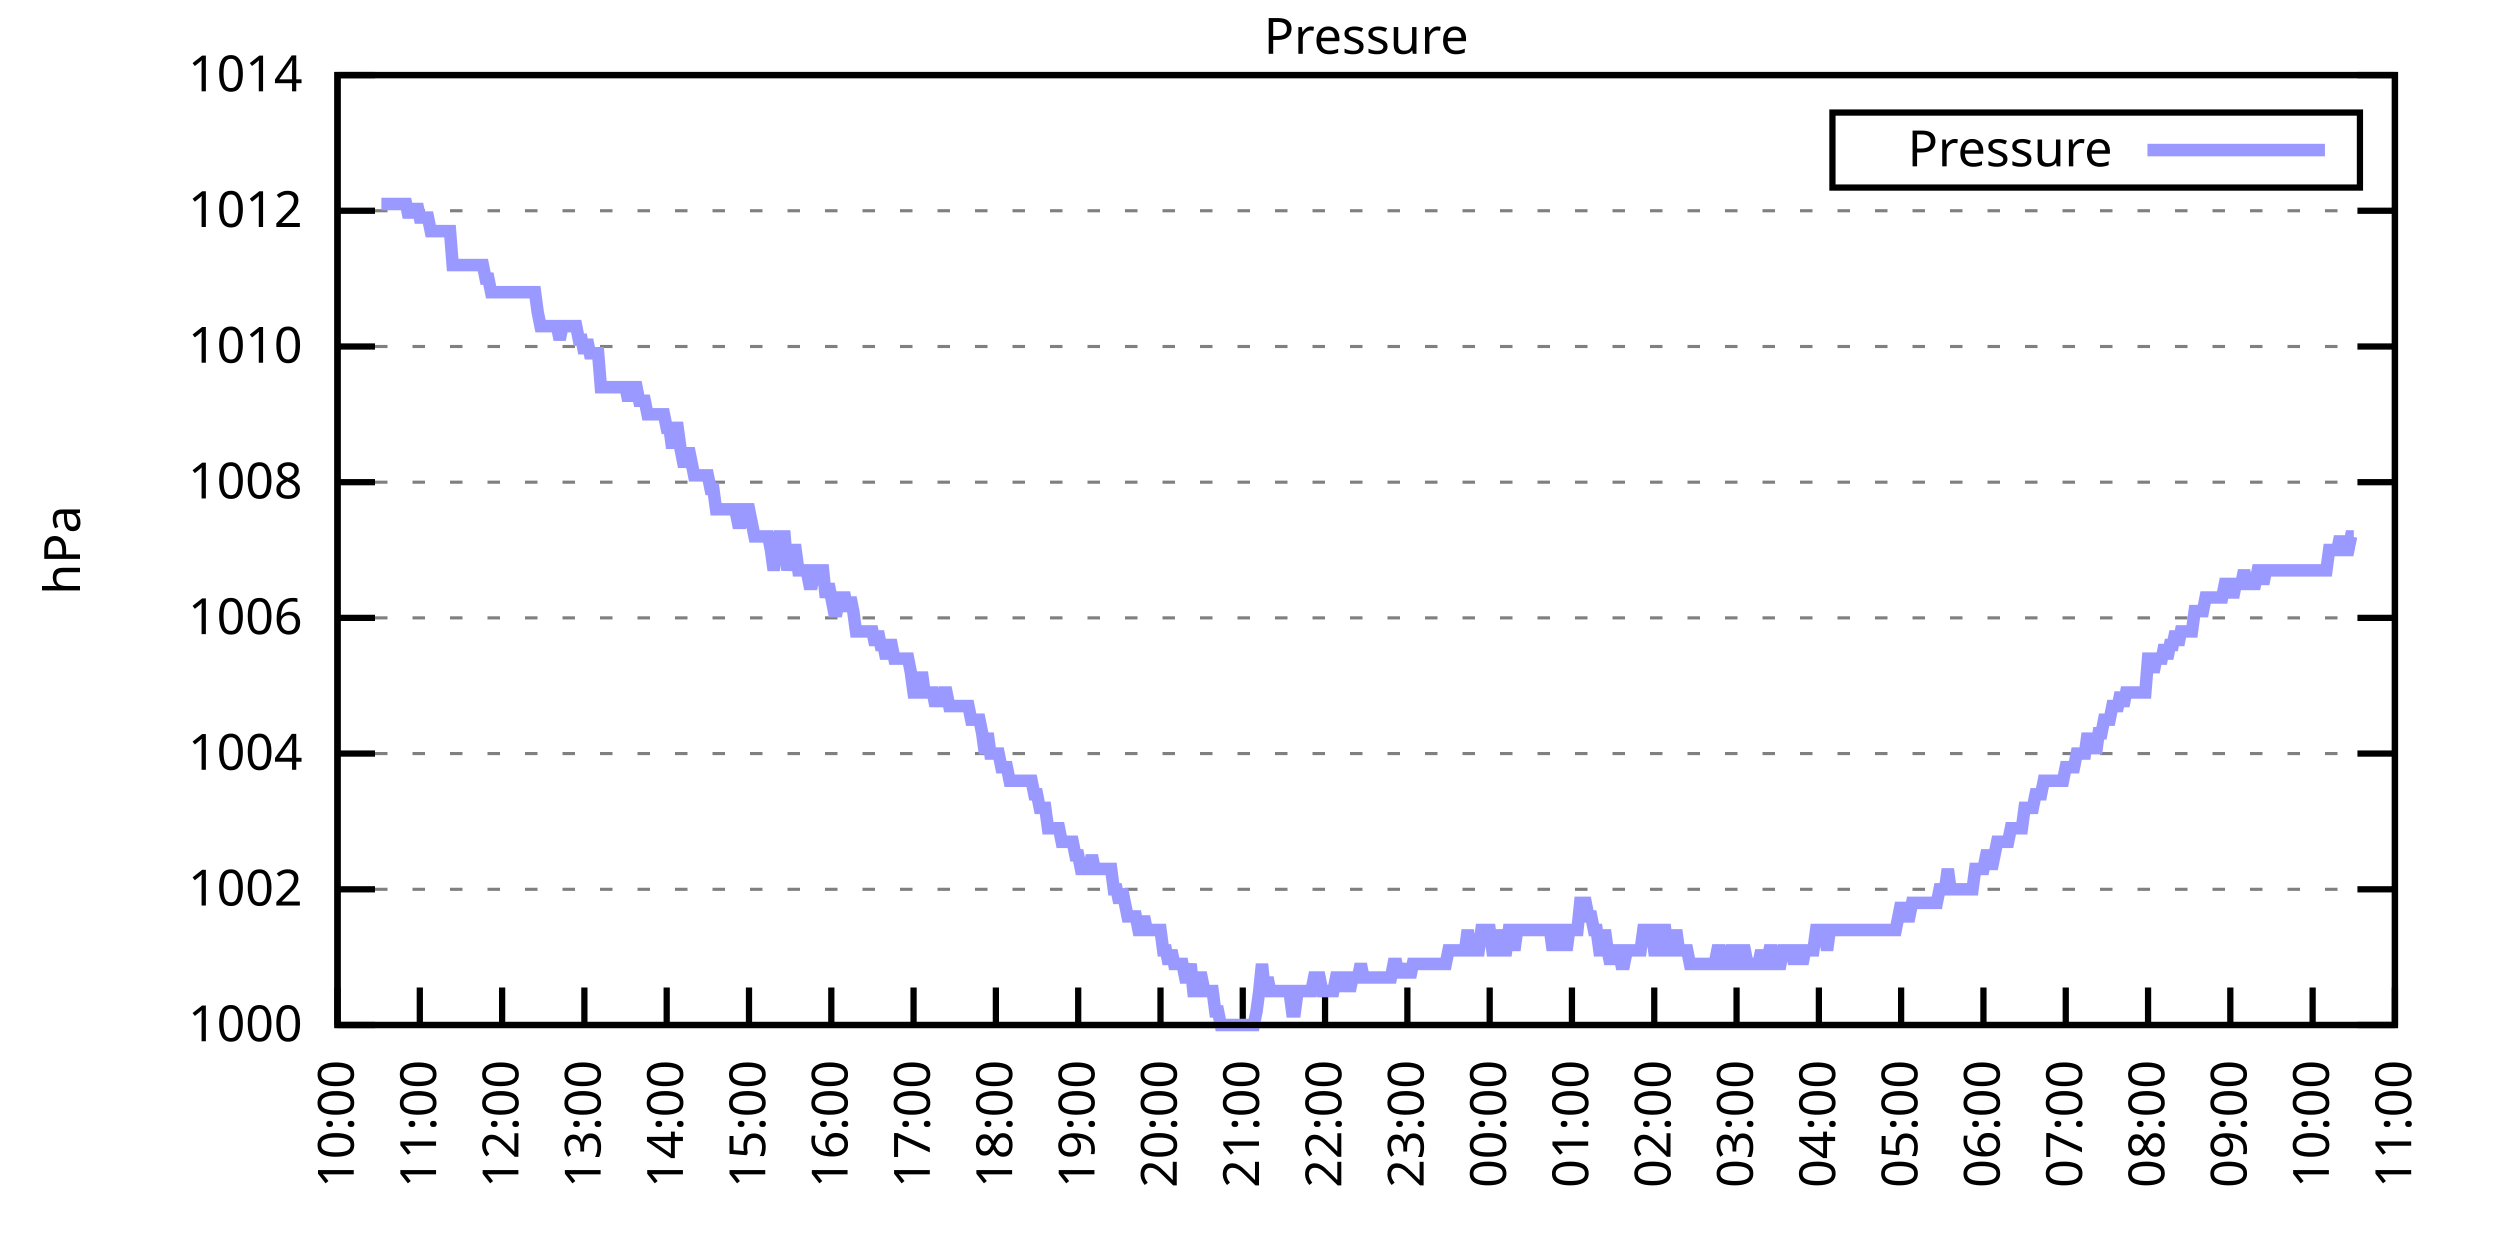
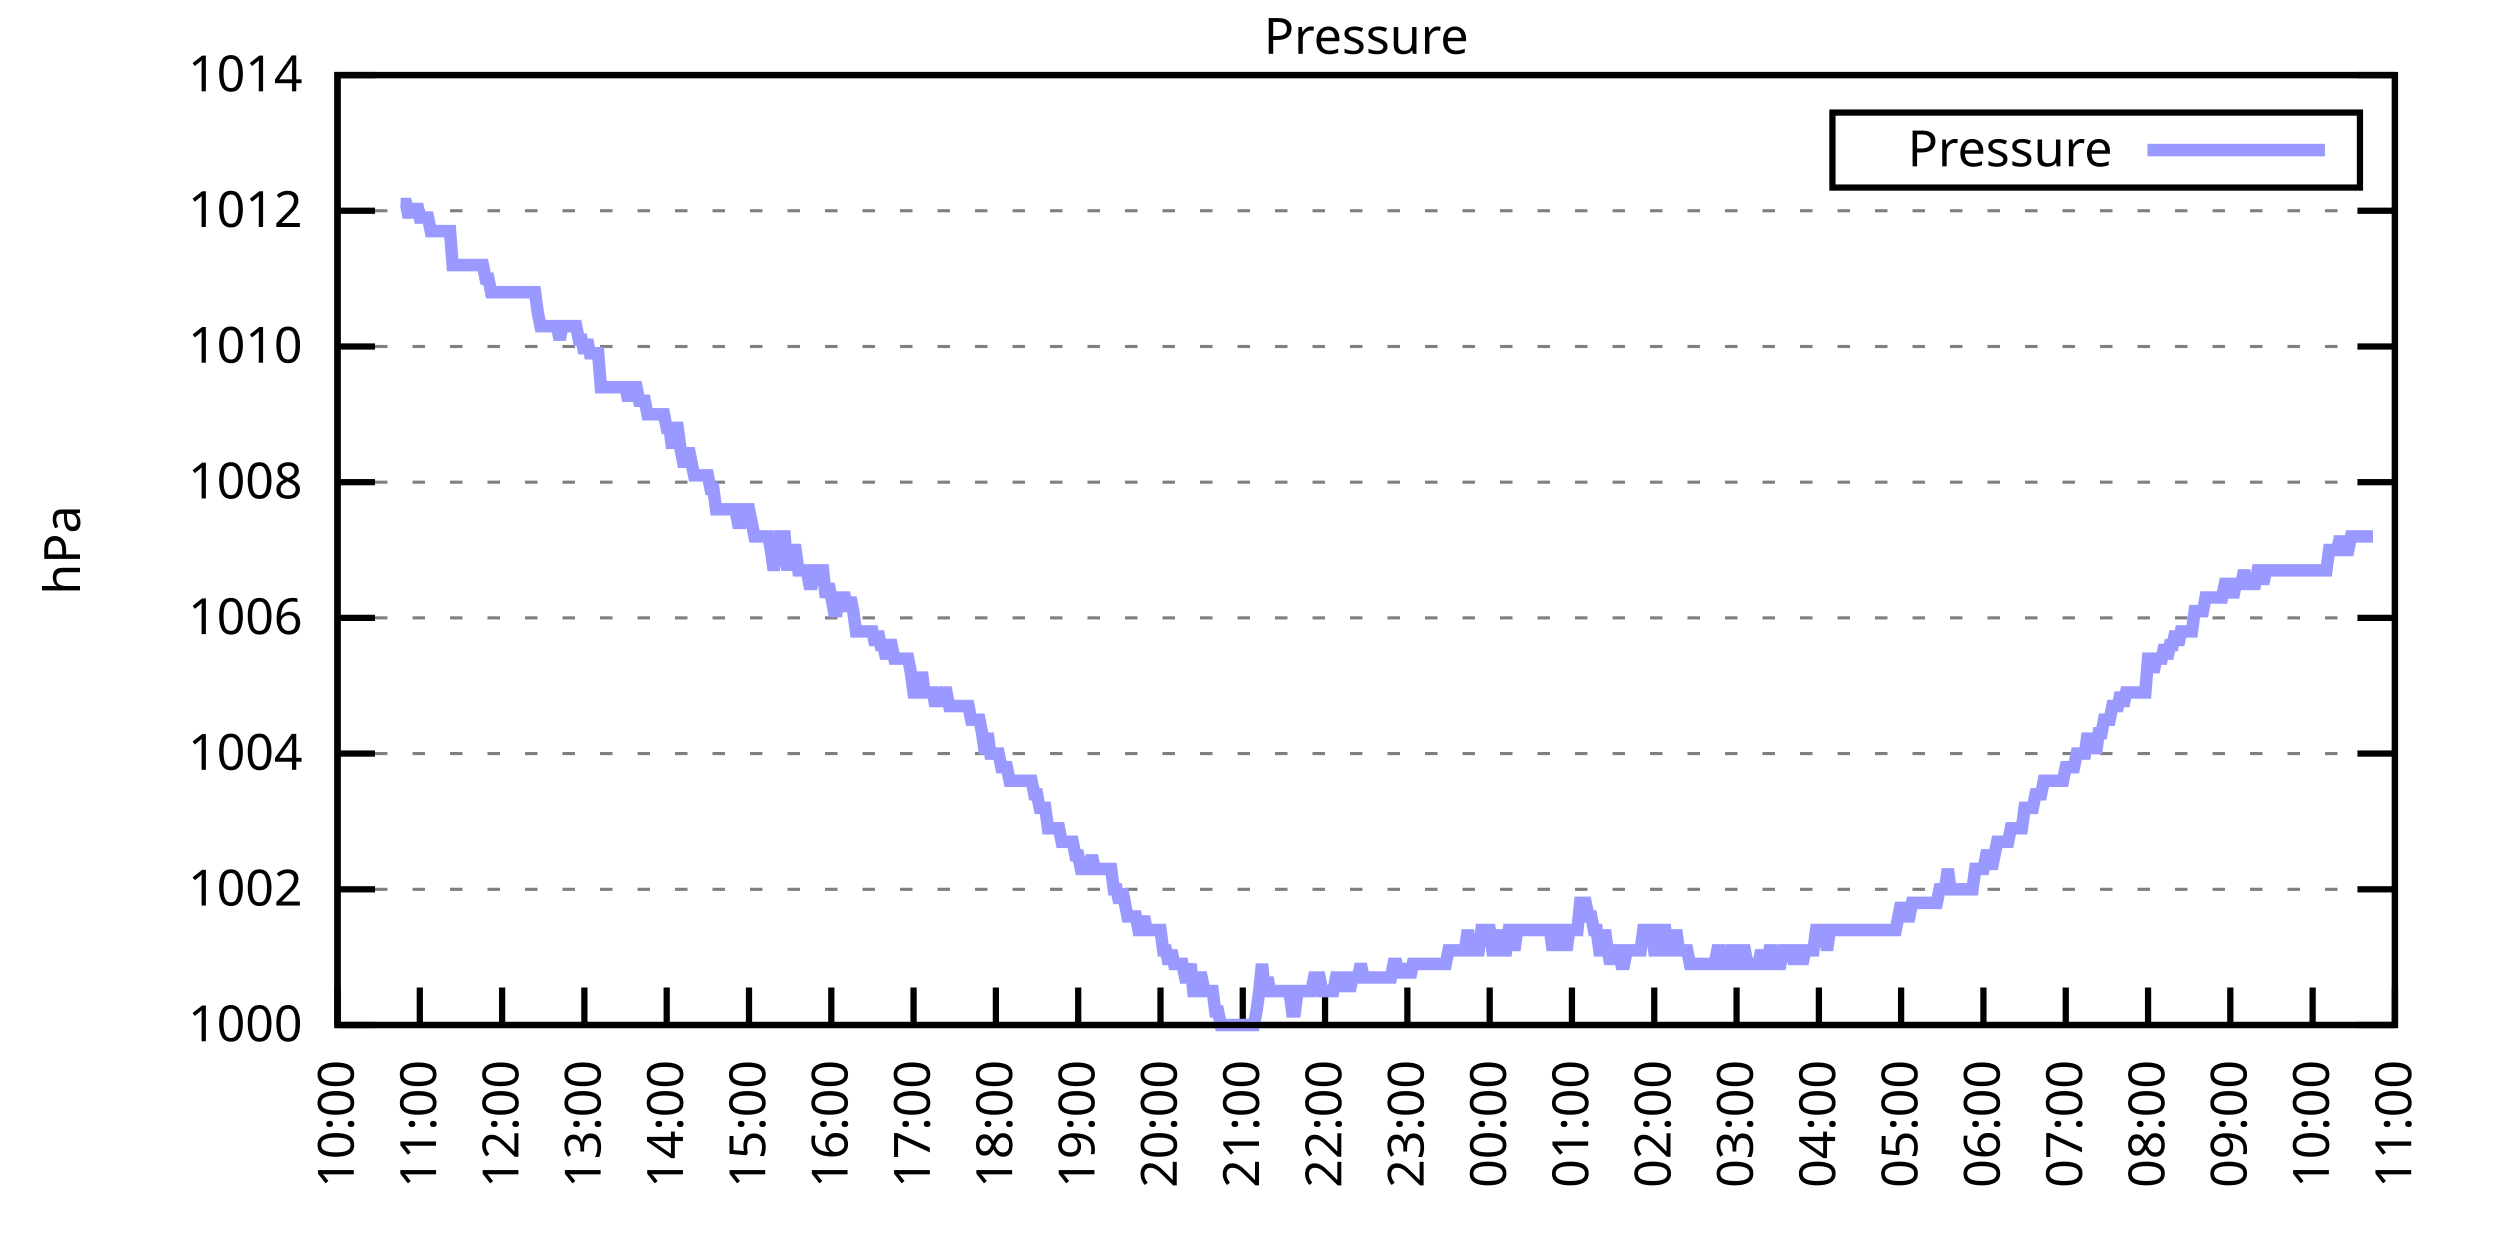
<svg xmlns="http://www.w3.org/2000/svg" xmlns:xlink="http://www.w3.org/1999/xlink" width="400" height="200" viewBox="0 0 400 200">
  <g id="gnuplot_canvas">
    <rect x="0" y="0" width="400" height="200" fill="none" />
    <defs>
      <circle id="gpDot" r="0.5" stroke-width="0.5" stroke="currentColor" />
      <path id="gpPt0" stroke-width="0.333" stroke="currentColor" d="M-1,0 h2 M0,-1 v2" />
      <path id="gpPt1" stroke-width="0.333" stroke="currentColor" d="M-1,-1 L1,1 M1,-1 L-1,1" />
      <path id="gpPt2" stroke-width="0.333" stroke="currentColor" d="M-1,0 L1,0 M0,-1 L0,1 M-1,-1 L1,1 M-1,1 L1,-1" />
      <rect id="gpPt3" stroke-width="0.333" stroke="currentColor" x="-1" y="-1" width="2" height="2" />
      <rect id="gpPt4" stroke-width="0.333" stroke="currentColor" fill="currentColor" x="-1" y="-1" width="2" height="2" />
      <circle id="gpPt5" stroke-width="0.333" stroke="currentColor" cx="0" cy="0" r="1" />
      <use xlink:href="#gpPt5" id="gpPt6" fill="currentColor" stroke="none" />
      <path id="gpPt7" stroke-width="0.333" stroke="currentColor" d="M0,-1.33 L-1.33,0.67 L1.33,0.67 z" />
      <use xlink:href="#gpPt7" id="gpPt8" fill="currentColor" stroke="none" />
      <use xlink:href="#gpPt7" id="gpPt9" stroke="currentColor" transform="rotate(180)" />
      <use xlink:href="#gpPt9" id="gpPt10" fill="currentColor" stroke="none" />
      <use xlink:href="#gpPt3" id="gpPt11" stroke="currentColor" transform="rotate(45)" />
      <use xlink:href="#gpPt11" id="gpPt12" fill="currentColor" stroke="none" />
      <path id="gpPt13" stroke-width="0.333" stroke="currentColor" d="M0,1.330 L1.265,0.411 L0.782,-1.067 L-0.782,-1.076 L-1.265,0.411 z" />
      <use xlink:href="#gpPt13" id="gpPt14" fill="currentColor" stroke="none" />
      <filter id="textbox" filterUnits="objectBoundingBox" x="0" y="0" height="1" width="1">
        <feFlood flood-color="white" flood-opacity="1" result="bgnd" />
        <feComposite in="SourceGraphic" in2="bgnd" operator="atop" />
      </filter>
      <filter id="greybox" filterUnits="objectBoundingBox" x="0" y="0" height="1" width="1">
        <feFlood flood-color="lightgrey" flood-opacity="1" result="grey" />
        <feComposite in="SourceGraphic" in2="grey" operator="atop" />
      </filter>
    </defs>
    <g fill="none" color="white" stroke="currentColor" stroke-width="1.00" stroke-linecap="butt" stroke-linejoin="miter">
</g>
    <g fill="none" color="black" stroke="currentColor" stroke-width="1.00" stroke-linecap="butt" stroke-linejoin="miter">
      <g stroke="none" shape-rendering="crispEdges">
        <polygon fill="rgb(255, 255, 255)" points="54.00,164.00 383.18,164.00 383.18,12.02 54.00,12.02 " />
      </g>
    </g>
    <g fill="none" color="black" stroke="currentColor" stroke-width="1.00" stroke-linecap="butt" stroke-linejoin="miter">
</g>
    <g fill="none" color="black" stroke="black" stroke-width="0.50" stroke-linecap="butt" stroke-linejoin="miter">
</g>
    <g fill="none" color="gray" stroke="currentColor" stroke-width="0.50" stroke-linecap="butt" stroke-linejoin="miter">
      <path stroke="gray" stroke-dasharray="2,4" class="gridline" d="M54.00,164.00 L383.19,164.00  " />
    </g>
    <g fill="none" color="gray" stroke="gray" stroke-width="1.00" stroke-linecap="butt" stroke-linejoin="miter">
</g>
    <g fill="none" color="black" stroke="currentColor" stroke-width="1.00" stroke-linecap="butt" stroke-linejoin="miter">
      <path stroke="black" d="M54.00,164.00 L60.00,164.00 M383.19,164.00 L377.19,164.00  " />
      <g transform="translate(48.40,166.60)" stroke="none" fill="black" font-family="Sans" font-size="8.00" text-anchor="end">
        <text>
          <tspan font-family="Sans"> 1000</tspan>
        </text>
      </g>
    </g>
    <g fill="none" color="black" stroke="currentColor" stroke-width="1.00" stroke-linecap="butt" stroke-linejoin="miter">
</g>
    <g fill="none" color="black" stroke="black" stroke-width="0.50" stroke-linecap="butt" stroke-linejoin="miter">
</g>
    <g fill="none" color="gray" stroke="currentColor" stroke-width="0.50" stroke-linecap="butt" stroke-linejoin="miter">
      <path stroke="gray" stroke-dasharray="2,4" class="gridline" d="M54.00,142.29 L383.19,142.29  " />
    </g>
    <g fill="none" color="gray" stroke="gray" stroke-width="1.00" stroke-linecap="butt" stroke-linejoin="miter">
</g>
    <g fill="none" color="black" stroke="currentColor" stroke-width="1.00" stroke-linecap="butt" stroke-linejoin="miter">
      <path stroke="black" d="M54.00,142.29 L60.00,142.29 M383.19,142.29 L377.19,142.29  " />
      <g transform="translate(48.40,144.89)" stroke="none" fill="black" font-family="Sans" font-size="8.00" text-anchor="end">
        <text>
          <tspan font-family="Sans"> 1002</tspan>
        </text>
      </g>
    </g>
    <g fill="none" color="black" stroke="currentColor" stroke-width="1.00" stroke-linecap="butt" stroke-linejoin="miter">
</g>
    <g fill="none" color="black" stroke="black" stroke-width="0.50" stroke-linecap="butt" stroke-linejoin="miter">
</g>
    <g fill="none" color="gray" stroke="currentColor" stroke-width="0.50" stroke-linecap="butt" stroke-linejoin="miter">
      <path stroke="gray" stroke-dasharray="2,4" class="gridline" d="M54.00,120.57 L383.19,120.57  " />
    </g>
    <g fill="none" color="gray" stroke="gray" stroke-width="1.00" stroke-linecap="butt" stroke-linejoin="miter">
</g>
    <g fill="none" color="black" stroke="currentColor" stroke-width="1.00" stroke-linecap="butt" stroke-linejoin="miter">
      <path stroke="black" d="M54.00,120.57 L60.00,120.57 M383.19,120.57 L377.19,120.57  " />
      <g transform="translate(48.40,123.17)" stroke="none" fill="black" font-family="Sans" font-size="8.00" text-anchor="end">
        <text>
          <tspan font-family="Sans"> 1004</tspan>
        </text>
      </g>
    </g>
    <g fill="none" color="black" stroke="currentColor" stroke-width="1.00" stroke-linecap="butt" stroke-linejoin="miter">
</g>
    <g fill="none" color="black" stroke="black" stroke-width="0.50" stroke-linecap="butt" stroke-linejoin="miter">
</g>
    <g fill="none" color="gray" stroke="currentColor" stroke-width="0.50" stroke-linecap="butt" stroke-linejoin="miter">
      <path stroke="gray" stroke-dasharray="2,4" class="gridline" d="M54.00,98.86 L383.19,98.86  " />
    </g>
    <g fill="none" color="gray" stroke="gray" stroke-width="1.00" stroke-linecap="butt" stroke-linejoin="miter">
</g>
    <g fill="none" color="black" stroke="currentColor" stroke-width="1.00" stroke-linecap="butt" stroke-linejoin="miter">
      <path stroke="black" d="M54.00,98.86 L60.00,98.86 M383.19,98.86 L377.19,98.86  " />
      <g transform="translate(48.40,101.46)" stroke="none" fill="black" font-family="Sans" font-size="8.00" text-anchor="end">
        <text>
          <tspan font-family="Sans"> 1006</tspan>
        </text>
      </g>
    </g>
    <g fill="none" color="black" stroke="currentColor" stroke-width="1.00" stroke-linecap="butt" stroke-linejoin="miter">
</g>
    <g fill="none" color="black" stroke="black" stroke-width="0.50" stroke-linecap="butt" stroke-linejoin="miter">
</g>
    <g fill="none" color="gray" stroke="currentColor" stroke-width="0.50" stroke-linecap="butt" stroke-linejoin="miter">
      <path stroke="gray" stroke-dasharray="2,4" class="gridline" d="M54.00,77.15 L383.19,77.15  " />
    </g>
    <g fill="none" color="gray" stroke="gray" stroke-width="1.00" stroke-linecap="butt" stroke-linejoin="miter">
</g>
    <g fill="none" color="black" stroke="currentColor" stroke-width="1.00" stroke-linecap="butt" stroke-linejoin="miter">
      <path stroke="black" d="M54.00,77.15 L60.00,77.15 M383.19,77.15 L377.19,77.15  " />
      <g transform="translate(48.40,79.75)" stroke="none" fill="black" font-family="Sans" font-size="8.00" text-anchor="end">
        <text>
          <tspan font-family="Sans"> 1008</tspan>
        </text>
      </g>
    </g>
    <g fill="none" color="black" stroke="currentColor" stroke-width="1.00" stroke-linecap="butt" stroke-linejoin="miter">
</g>
    <g fill="none" color="black" stroke="black" stroke-width="0.50" stroke-linecap="butt" stroke-linejoin="miter">
</g>
    <g fill="none" color="gray" stroke="currentColor" stroke-width="0.50" stroke-linecap="butt" stroke-linejoin="miter">
      <path stroke="gray" stroke-dasharray="2,4" class="gridline" d="M54.00,55.44 L383.19,55.44  " />
    </g>
    <g fill="none" color="gray" stroke="gray" stroke-width="1.00" stroke-linecap="butt" stroke-linejoin="miter">
</g>
    <g fill="none" color="black" stroke="currentColor" stroke-width="1.00" stroke-linecap="butt" stroke-linejoin="miter">
      <path stroke="black" d="M54.00,55.44 L60.00,55.44 M383.19,55.44 L377.19,55.44  " />
      <g transform="translate(48.40,58.04)" stroke="none" fill="black" font-family="Sans" font-size="8.00" text-anchor="end">
        <text>
          <tspan font-family="Sans"> 1010</tspan>
        </text>
      </g>
    </g>
    <g fill="none" color="black" stroke="currentColor" stroke-width="1.00" stroke-linecap="butt" stroke-linejoin="miter">
</g>
    <g fill="none" color="black" stroke="black" stroke-width="0.50" stroke-linecap="butt" stroke-linejoin="miter">
</g>
    <g fill="none" color="gray" stroke="currentColor" stroke-width="0.50" stroke-linecap="butt" stroke-linejoin="miter">
      <path stroke="gray" stroke-dasharray="2,4" class="gridline" d="M54.00,33.72 L383.19,33.72  " />
    </g>
    <g fill="none" color="gray" stroke="gray" stroke-width="1.00" stroke-linecap="butt" stroke-linejoin="miter">
</g>
    <g fill="none" color="black" stroke="currentColor" stroke-width="1.00" stroke-linecap="butt" stroke-linejoin="miter">
      <path stroke="black" d="M54.00,33.72 L60.00,33.72 M383.19,33.72 L377.19,33.72  " />
      <g transform="translate(48.40,36.32)" stroke="none" fill="black" font-family="Sans" font-size="8.00" text-anchor="end">
        <text>
          <tspan font-family="Sans"> 1012</tspan>
        </text>
      </g>
    </g>
    <g fill="none" color="black" stroke="currentColor" stroke-width="1.00" stroke-linecap="butt" stroke-linejoin="miter">
</g>
    <g fill="none" color="black" stroke="black" stroke-width="0.50" stroke-linecap="butt" stroke-linejoin="miter">
</g>
    <g fill="none" color="gray" stroke="currentColor" stroke-width="0.50" stroke-linecap="butt" stroke-linejoin="miter">
      <path stroke="gray" stroke-dasharray="2,4" class="gridline" d="M54.00,12.01 L383.19,12.01  " />
    </g>
    <g fill="none" color="gray" stroke="gray" stroke-width="1.00" stroke-linecap="butt" stroke-linejoin="miter">
</g>
    <g fill="none" color="black" stroke="currentColor" stroke-width="1.00" stroke-linecap="butt" stroke-linejoin="miter">
      <path stroke="black" d="M54.00,12.01 L60.00,12.01 M383.19,12.01 L377.19,12.01  " />
      <g transform="translate(48.40,14.61)" stroke="none" fill="black" font-family="Sans" font-size="8.00" text-anchor="end">
        <text>
          <tspan font-family="Sans"> 1014</tspan>
        </text>
      </g>
    </g>
    <g fill="none" color="black" stroke="currentColor" stroke-width="1.00" stroke-linecap="butt" stroke-linejoin="miter">
      <path stroke="black" d="M54.00,164.00 L54.00,158.00  " />
      <g transform="translate(56.60,169.60) rotate(270.00)" stroke="none" fill="black" font-family="Sans" font-size="8.00" text-anchor="end">
        <text>
          <tspan font-family="Sans">10:00</tspan>
        </text>
      </g>
    </g>
    <g fill="none" color="black" stroke="currentColor" stroke-width="1.00" stroke-linecap="butt" stroke-linejoin="miter">
      <path stroke="black" d="M67.17,164.00 L67.17,158.00  " />
      <g transform="translate(69.77,169.60) rotate(270.00)" stroke="none" fill="black" font-family="Sans" font-size="8.00" text-anchor="end">
        <text>
          <tspan font-family="Sans">11:00</tspan>
        </text>
      </g>
    </g>
    <g fill="none" color="black" stroke="currentColor" stroke-width="1.00" stroke-linecap="butt" stroke-linejoin="miter">
      <path stroke="black" d="M80.34,164.00 L80.34,158.00  " />
      <g transform="translate(82.94,169.60) rotate(270.00)" stroke="none" fill="black" font-family="Sans" font-size="8.00" text-anchor="end">
        <text>
          <tspan font-family="Sans">12:00</tspan>
        </text>
      </g>
    </g>
    <g fill="none" color="black" stroke="currentColor" stroke-width="1.00" stroke-linecap="butt" stroke-linejoin="miter">
      <path stroke="black" d="M93.50,164.00 L93.50,158.00  " />
      <g transform="translate(96.10,169.60) rotate(270.00)" stroke="none" fill="black" font-family="Sans" font-size="8.00" text-anchor="end">
        <text>
          <tspan font-family="Sans">13:00</tspan>
        </text>
      </g>
    </g>
    <g fill="none" color="black" stroke="currentColor" stroke-width="1.00" stroke-linecap="butt" stroke-linejoin="miter">
      <path stroke="black" d="M106.67,164.00 L106.67,158.00  " />
      <g transform="translate(109.27,169.60) rotate(270.00)" stroke="none" fill="black" font-family="Sans" font-size="8.00" text-anchor="end">
        <text>
          <tspan font-family="Sans">14:00</tspan>
        </text>
      </g>
    </g>
    <g fill="none" color="black" stroke="currentColor" stroke-width="1.00" stroke-linecap="butt" stroke-linejoin="miter">
      <path stroke="black" d="M119.84,164.00 L119.84,158.00  " />
      <g transform="translate(122.44,169.60) rotate(270.00)" stroke="none" fill="black" font-family="Sans" font-size="8.00" text-anchor="end">
        <text>
          <tspan font-family="Sans">15:00</tspan>
        </text>
      </g>
    </g>
    <g fill="none" color="black" stroke="currentColor" stroke-width="1.00" stroke-linecap="butt" stroke-linejoin="miter">
      <path stroke="black" d="M133.01,164.00 L133.01,158.00  " />
      <g transform="translate(135.61,169.60) rotate(270.00)" stroke="none" fill="black" font-family="Sans" font-size="8.00" text-anchor="end">
        <text>
          <tspan font-family="Sans">16:00</tspan>
        </text>
      </g>
    </g>
    <g fill="none" color="black" stroke="currentColor" stroke-width="1.00" stroke-linecap="butt" stroke-linejoin="miter">
      <path stroke="black" d="M146.17,164.00 L146.17,158.00  " />
      <g transform="translate(148.77,169.60) rotate(270.00)" stroke="none" fill="black" font-family="Sans" font-size="8.00" text-anchor="end">
        <text>
          <tspan font-family="Sans">17:00</tspan>
        </text>
      </g>
    </g>
    <g fill="none" color="black" stroke="currentColor" stroke-width="1.00" stroke-linecap="butt" stroke-linejoin="miter">
      <path stroke="black" d="M159.34,164.00 L159.34,158.00  " />
      <g transform="translate(161.94,169.60) rotate(270.00)" stroke="none" fill="black" font-family="Sans" font-size="8.00" text-anchor="end">
        <text>
          <tspan font-family="Sans">18:00</tspan>
        </text>
      </g>
    </g>
    <g fill="none" color="black" stroke="currentColor" stroke-width="1.00" stroke-linecap="butt" stroke-linejoin="miter">
      <path stroke="black" d="M172.51,164.00 L172.51,158.00  " />
      <g transform="translate(175.11,169.60) rotate(270.00)" stroke="none" fill="black" font-family="Sans" font-size="8.00" text-anchor="end">
        <text>
          <tspan font-family="Sans">19:00</tspan>
        </text>
      </g>
    </g>
    <g fill="none" color="black" stroke="currentColor" stroke-width="1.00" stroke-linecap="butt" stroke-linejoin="miter">
      <path stroke="black" d="M185.68,164.00 L185.68,158.00  " />
      <g transform="translate(188.28,169.60) rotate(270.00)" stroke="none" fill="black" font-family="Sans" font-size="8.00" text-anchor="end">
        <text>
          <tspan font-family="Sans">20:00</tspan>
        </text>
      </g>
    </g>
    <g fill="none" color="black" stroke="currentColor" stroke-width="1.00" stroke-linecap="butt" stroke-linejoin="miter">
      <path stroke="black" d="M198.84,164.00 L198.84,158.00  " />
      <g transform="translate(201.44,169.60) rotate(270.00)" stroke="none" fill="black" font-family="Sans" font-size="8.00" text-anchor="end">
        <text>
          <tspan font-family="Sans">21:00</tspan>
        </text>
      </g>
    </g>
    <g fill="none" color="black" stroke="currentColor" stroke-width="1.00" stroke-linecap="butt" stroke-linejoin="miter">
      <path stroke="black" d="M212.01,164.00 L212.01,158.00  " />
      <g transform="translate(214.61,169.60) rotate(270.00)" stroke="none" fill="black" font-family="Sans" font-size="8.00" text-anchor="end">
        <text>
          <tspan font-family="Sans">22:00</tspan>
        </text>
      </g>
    </g>
    <g fill="none" color="black" stroke="currentColor" stroke-width="1.00" stroke-linecap="butt" stroke-linejoin="miter">
      <path stroke="black" d="M225.18,164.00 L225.18,158.00  " />
      <g transform="translate(227.78,169.60) rotate(270.00)" stroke="none" fill="black" font-family="Sans" font-size="8.00" text-anchor="end">
        <text>
          <tspan font-family="Sans">23:00</tspan>
        </text>
      </g>
    </g>
    <g fill="none" color="black" stroke="currentColor" stroke-width="1.00" stroke-linecap="butt" stroke-linejoin="miter">
      <path stroke="black" d="M238.35,164.00 L238.35,158.00  " />
      <g transform="translate(240.95,169.60) rotate(270.00)" stroke="none" fill="black" font-family="Sans" font-size="8.00" text-anchor="end">
        <text>
          <tspan font-family="Sans">00:00</tspan>
        </text>
      </g>
    </g>
    <g fill="none" color="black" stroke="currentColor" stroke-width="1.00" stroke-linecap="butt" stroke-linejoin="miter">
      <path stroke="black" d="M251.51,164.00 L251.51,158.00  " />
      <g transform="translate(254.11,169.60) rotate(270.00)" stroke="none" fill="black" font-family="Sans" font-size="8.00" text-anchor="end">
        <text>
          <tspan font-family="Sans">01:00</tspan>
        </text>
      </g>
    </g>
    <g fill="none" color="black" stroke="currentColor" stroke-width="1.00" stroke-linecap="butt" stroke-linejoin="miter">
      <path stroke="black" d="M264.68,164.00 L264.68,158.00  " />
      <g transform="translate(267.28,169.60) rotate(270.00)" stroke="none" fill="black" font-family="Sans" font-size="8.00" text-anchor="end">
        <text>
          <tspan font-family="Sans">02:00</tspan>
        </text>
      </g>
    </g>
    <g fill="none" color="black" stroke="currentColor" stroke-width="1.00" stroke-linecap="butt" stroke-linejoin="miter">
      <path stroke="black" d="M277.85,164.00 L277.85,158.00  " />
      <g transform="translate(280.45,169.60) rotate(270.00)" stroke="none" fill="black" font-family="Sans" font-size="8.00" text-anchor="end">
        <text>
          <tspan font-family="Sans">03:00</tspan>
        </text>
      </g>
    </g>
    <g fill="none" color="black" stroke="currentColor" stroke-width="1.00" stroke-linecap="butt" stroke-linejoin="miter">
      <path stroke="black" d="M291.02,164.00 L291.02,158.00  " />
      <g transform="translate(293.62,169.60) rotate(270.00)" stroke="none" fill="black" font-family="Sans" font-size="8.00" text-anchor="end">
        <text>
          <tspan font-family="Sans">04:00</tspan>
        </text>
      </g>
    </g>
    <g fill="none" color="black" stroke="currentColor" stroke-width="1.00" stroke-linecap="butt" stroke-linejoin="miter">
      <path stroke="black" d="M304.18,164.00 L304.18,158.00  " />
      <g transform="translate(306.78,169.60) rotate(270.00)" stroke="none" fill="black" font-family="Sans" font-size="8.00" text-anchor="end">
        <text>
          <tspan font-family="Sans">05:00</tspan>
        </text>
      </g>
    </g>
    <g fill="none" color="black" stroke="currentColor" stroke-width="1.00" stroke-linecap="butt" stroke-linejoin="miter">
      <path stroke="black" d="M317.35,164.00 L317.35,158.00  " />
      <g transform="translate(319.95,169.60) rotate(270.00)" stroke="none" fill="black" font-family="Sans" font-size="8.00" text-anchor="end">
        <text>
          <tspan font-family="Sans">06:00</tspan>
        </text>
      </g>
    </g>
    <g fill="none" color="black" stroke="currentColor" stroke-width="1.00" stroke-linecap="butt" stroke-linejoin="miter">
      <path stroke="black" d="M330.52,164.00 L330.52,158.00  " />
      <g transform="translate(333.12,169.60) rotate(270.00)" stroke="none" fill="black" font-family="Sans" font-size="8.00" text-anchor="end">
        <text>
          <tspan font-family="Sans">07:00</tspan>
        </text>
      </g>
    </g>
    <g fill="none" color="black" stroke="currentColor" stroke-width="1.00" stroke-linecap="butt" stroke-linejoin="miter">
      <path stroke="black" d="M343.69,164.00 L343.69,158.00  " />
      <g transform="translate(346.29,169.60) rotate(270.00)" stroke="none" fill="black" font-family="Sans" font-size="8.00" text-anchor="end">
        <text>
          <tspan font-family="Sans">08:00</tspan>
        </text>
      </g>
    </g>
    <g fill="none" color="black" stroke="currentColor" stroke-width="1.00" stroke-linecap="butt" stroke-linejoin="miter">
      <path stroke="black" d="M356.85,164.00 L356.85,158.00  " />
      <g transform="translate(359.45,169.60) rotate(270.00)" stroke="none" fill="black" font-family="Sans" font-size="8.00" text-anchor="end">
        <text>
          <tspan font-family="Sans">09:00</tspan>
        </text>
      </g>
    </g>
    <g fill="none" color="black" stroke="currentColor" stroke-width="1.00" stroke-linecap="butt" stroke-linejoin="miter">
      <path stroke="black" d="M370.02,164.00 L370.02,158.00  " />
      <g transform="translate(372.62,169.60) rotate(270.00)" stroke="none" fill="black" font-family="Sans" font-size="8.00" text-anchor="end">
        <text>
          <tspan font-family="Sans">10:00</tspan>
        </text>
      </g>
    </g>
    <g fill="none" color="black" stroke="currentColor" stroke-width="1.00" stroke-linecap="butt" stroke-linejoin="miter">
      <path stroke="black" d="M383.19,164.00 L383.19,158.00  " />
      <g transform="translate(385.79,169.60) rotate(270.00)" stroke="none" fill="black" font-family="Sans" font-size="8.00" text-anchor="end">
        <text>
          <tspan font-family="Sans">11:00</tspan>
        </text>
      </g>
    </g>
    <g fill="none" color="black" stroke="currentColor" stroke-width="1.00" stroke-linecap="butt" stroke-linejoin="miter">
</g>
    <g fill="none" color="black" stroke="currentColor" stroke-width="1.00" stroke-linecap="butt" stroke-linejoin="miter">
      <path stroke="black" d="M54.00,12.01 L54.00,164.00 L383.19,164.00 L383.19,12.01 L54.00,12.01 Z  " />
    </g>
    <g fill="none" color="black" stroke="currentColor" stroke-width="1.00" stroke-linecap="butt" stroke-linejoin="miter">
</g>
    <g fill="none" color="black" stroke="currentColor" stroke-width="1.00" stroke-linecap="butt" stroke-linejoin="miter">
      <path stroke="black" d="M293.19,30.01 L293.19,18.01 L377.59,18.01 L377.59,30.01 L293.19,30.01 Z  " />
    </g>
    <g id="Pressure_plot_1">
      <g fill="none" color="white" stroke="black" stroke-width="2.00" stroke-linecap="butt" stroke-linejoin="miter">
</g>
      <g fill="none" color="black" stroke="currentColor" stroke-width="2.00" stroke-linecap="butt" stroke-linejoin="miter">
        <g transform="translate(337.99,26.61)" stroke="none" fill="black" font-family="Sans" font-size="8.00" text-anchor="end">
          <text>
            <tspan font-family="Sans">Pressure</tspan>
          </text>
        </g>
      </g>
      <g fill="none" color="black" stroke="currentColor" stroke-width="2.00" stroke-linecap="butt" stroke-linejoin="miter">
-         <path stroke="rgb(153, 153, 255)" d="M343.59,24.01 L371.99,24.01 M61.02,32.64 L61.46,32.64 L61.90,32.64 L62.34,32.64 L62.78,32.64 L63.22,32.64   L63.66,32.64 L64.10,32.64 L64.53,32.64 L64.97,32.64 L65.41,34.81 L65.85,32.64 L66.29,34.81 L66.73,32.64   L67.17,34.81 L67.61,34.81 L68.05,34.81 L68.48,34.81 L68.92,36.98 L69.36,36.98 L69.80,36.98 L70.24,36.98   L70.68,36.98 L71.12,36.98 L71.56,36.98 L72.00,36.98 L72.43,42.41 L72.87,42.41 L73.31,42.41 L73.75,42.41   L74.19,42.41 L74.63,42.41 L75.07,42.41 L75.51,42.41 L75.95,42.41 L76.38,42.41 L76.82,42.41 L77.26,42.41   L77.70,44.58 L78.14,44.58 L78.58,46.75 L79.02,46.75 L79.46,46.75 L79.90,46.75 L80.34,46.75 L80.77,46.75   L81.21,46.75 L81.65,46.75 L82.09,46.75 L82.53,46.75 L82.97,46.75 L83.41,46.75 L83.85,46.75 L84.29,46.75   L84.72,46.75 L85.16,46.75 L85.60,46.75 L86.04,50.01 L86.48,52.18 L86.92,52.18 L87.36,52.18 L87.80,52.18   L88.24,52.18 L88.67,52.18 L89.11,52.18 L89.55,54.35 L89.99,52.18 L90.43,52.18 L90.87,52.18 L91.31,52.18   L91.75,52.18 L92.19,52.18 L92.62,54.35 L93.06,54.35 L93.50,56.52 L93.94,54.35 L94.38,56.52 L94.82,56.52   L95.26,56.52 L95.70,56.52 L96.14,61.95 L96.58,61.95 L97.01,61.95 L97.45,61.95 L97.89,61.95 L98.33,61.95   L98.77,61.95 L99.21,61.95 L99.65,61.95 L100.09,61.95 L100.53,64.12 L100.96,61.95 L101.40,61.95 L101.84,61.95   L102.28,64.12 L102.72,64.12 L103.16,64.12 L103.60,66.29 L104.04,66.29 L104.48,66.29 L104.91,66.29 L105.35,66.29   L105.79,66.29 L106.23,66.29 L106.67,68.46 L107.11,68.46 L107.55,71.72 L107.99,68.46 L108.43,68.46 L108.87,71.72   L109.30,73.89 L109.74,73.89 L110.18,71.72 L110.62,73.89 L111.06,76.06 L111.50,76.06 L111.94,76.06 L112.38,76.06   L112.82,76.06 L113.25,76.06 L113.69,78.23 L114.13,78.23 L114.57,81.49 L115.01,81.49 L115.45,81.49 L115.89,81.49   L116.33,81.49 L116.77,81.49 L117.20,81.49 L117.64,81.49 L118.08,83.66 L118.52,83.66 L118.96,81.49 L119.40,81.49   L119.84,81.49 L120.28,83.66 L120.72,85.83 L121.15,85.83 L121.59,85.83 L122.03,85.83 L122.47,85.83 L122.91,85.83   L123.35,88.00 L123.79,91.26 L124.23,88.00 L124.67,85.83 L125.11,85.83 L125.54,85.83 L125.98,91.26 L126.42,88.00   L126.86,88.00 L127.30,88.00 L127.74,91.26 L128.18,91.26 L128.62,91.26 L129.06,91.26 L129.49,93.43 L129.93,93.43   L130.37,91.26 L130.81,91.26 L131.25,91.26 L131.69,91.26 L132.13,95.60 L132.57,93.43 L133.01,95.60 L133.44,97.78   L133.88,97.78 L134.32,95.60 L134.76,95.60 L135.20,95.60 L135.64,97.78 L136.08,95.60 L136.52,97.78 L136.96,101.03   L137.39,101.03 L137.83,101.03 L138.27,101.03 L138.71,101.03 L139.15,101.03 L139.59,101.03 L140.03,103.20 L140.47,101.03   L140.91,103.20 L141.35,103.20 L141.78,105.38 L142.22,103.20 L142.66,103.20 L143.10,105.38 L143.54,105.38 L143.98,105.38   L144.42,105.38 L144.86,105.38 L145.30,105.38 L145.73,107.55 L146.17,110.80 L146.61,110.80 L147.05,110.80 L147.49,107.55   L147.93,110.80 L148.37,110.80 L148.81,110.80 L149.25,110.80 L149.68,112.97 L150.12,110.80 L150.56,112.97 L151.00,110.80   L151.44,110.80 L151.88,112.97 L152.32,112.97 L152.76,112.97 L153.20,112.97 L153.63,112.97 L154.07,112.97 L154.51,112.97   L154.95,112.97 L155.39,115.15 L155.83,115.15 L156.27,115.15 L156.71,115.15 L157.15,117.32 L157.59,120.57 L158.02,117.32   L158.46,120.57 L158.90,120.57 L159.34,120.57 L159.78,120.57 L160.22,122.75 L160.66,122.75 L161.10,122.75 L161.54,124.92   L161.97,124.92 L162.41,124.92 L162.85,124.92 L163.29,124.92 L163.73,124.92 L164.17,124.92 L164.61,124.92 L165.05,124.92   L165.49,127.09 L165.92,127.09 L166.36,129.26 L166.80,129.26 L167.24,129.26 L167.68,132.52 L168.12,132.52 L168.56,132.52   L169.00,132.52 L169.44,132.52 L169.87,134.69 L170.31,134.69 L170.75,134.69 L171.19,134.69 L171.63,134.69 L172.07,136.86   L172.51,136.86 L172.95,139.03 L173.39,139.03 L173.83,139.03 L174.26,139.03 L174.70,136.86 L175.14,139.03 L175.58,139.03   L176.02,139.03 L176.46,139.03 L176.90,139.03 L177.34,139.03 L177.78,139.03 L178.21,142.29 L178.65,142.29 L179.09,144.46   L179.53,142.29 L179.97,144.46 L180.41,146.63 L180.85,146.63 L181.29,146.63 L181.73,146.63 L182.16,148.80 L182.60,148.80   L183.04,146.63 L183.48,148.80 L183.92,148.80 L184.36,148.80 L184.80,148.80 L185.24,148.80 L185.68,148.80 L186.11,152.06   L186.55,152.06 L186.99,154.23 L187.43,152.06 L187.87,154.23 L188.31,154.23 L188.75,154.23 L189.19,154.23 L189.63,156.40   L190.07,156.40 L190.50,154.23 L190.94,158.57 L191.38,158.57 L191.82,156.40 L192.26,156.40 L192.70,158.57 L193.14,158.57   L193.58,158.57 L194.02,158.57 L194.45,161.83 L194.89,161.83 L195.33,164.00 L195.77,164.00 L196.21,164.00 L196.65,164.00   L197.09,164.00 L197.53,164.00 L197.97,164.00 L198.40,164.00 L198.84,164.00 L199.28,164.00 L199.72,164.00 L200.16,164.00   L200.60,164.00 L201.04,161.83 L201.48,158.57 L201.92,154.23 L202.35,158.57 L202.79,156.40 L203.23,158.57 L203.67,158.57   L204.11,158.57 L204.55,158.57 L204.99,158.57 L205.43,158.57 L205.87,158.57 L206.31,158.57 L206.74,161.83 L207.18,161.83   L207.62,158.57 L208.06,158.57 L208.50,158.57 L208.94,158.57 L209.38,158.57 L209.82,158.57 L210.26,156.40 L210.69,156.40   L211.13,156.40 L211.57,158.57 L212.01,158.57 L212.45,158.57 L212.89,158.57 L213.33,158.57 L213.77,156.40 L214.21,156.40   L214.64,158.57 L215.08,156.40 L215.52,156.40 L215.96,158.57 L216.40,156.40 L216.84,156.40 L217.28,156.40 L217.72,154.23   L218.16,156.40 L218.60,156.40 L219.03,156.40 L219.47,156.40 L219.91,156.40 L220.35,156.40 L220.79,156.40 L221.23,156.40   L221.67,156.40 L222.11,156.40 L222.55,156.40 L222.98,154.23 L223.42,154.23 L223.86,156.40 L224.30,154.23 L224.74,156.40   L225.18,154.23 L225.62,156.40 L226.06,154.23 L226.50,154.23 L226.93,154.23 L227.37,154.23 L227.81,154.23 L228.25,154.23   L228.69,154.23 L229.13,154.23 L229.57,154.23 L230.01,154.23 L230.45,154.23 L230.88,154.23 L231.32,154.23 L231.76,152.06   L232.20,152.06 L232.64,152.06 L233.08,152.06 L233.52,152.06 L233.96,152.06 L234.40,152.06 L234.84,148.80 L235.27,152.06   L235.71,152.06 L236.15,152.06 L236.59,152.06 L237.03,148.80 L237.47,148.80 L237.91,148.80 L238.35,148.80 L238.79,152.06   L239.22,152.06 L239.66,152.06 L240.10,148.80 L240.54,152.06 L240.98,152.06 L241.42,148.80 L241.86,148.80 L242.30,152.06   L242.74,148.80 L243.17,148.80 L243.61,148.80 L244.05,148.80 L244.49,148.80 L244.93,148.80 L245.37,148.80 L245.81,148.80   L246.25,148.80 L246.69,148.80 L247.12,148.80 L247.56,148.80 L248.00,148.80 L248.44,152.06 L248.88,148.80 L249.32,152.06   L249.76,148.80 L250.20,148.80 L250.64,152.06 L251.08,148.80 L251.51,148.80 L251.95,148.80 L252.39,148.80 L252.83,144.46   L253.27,144.46 L253.71,144.46 L254.15,146.63 L254.59,146.63 L255.03,148.80 L255.46,148.80 L255.90,152.06 L256.34,152.06   L256.78,148.80 L257.22,152.06 L257.66,154.23 L258.10,152.06 L258.54,152.06 L258.98,152.06 L259.41,154.23 L259.85,154.23   L260.29,152.06 L260.73,152.06 L261.17,152.06 L261.61,152.06 L262.05,152.06 L262.49,152.06 L262.93,148.80 L263.36,148.80   L263.80,148.80 L264.24,148.80 L264.68,152.06 L265.12,152.06 L265.56,148.80 L266.00,148.80 L266.44,148.80 L266.88,152.06   L267.32,152.06 L267.75,152.06 L268.19,148.80 L268.63,152.06 L269.07,152.06 L269.51,152.06 L269.95,152.06 L270.39,154.23   L270.83,154.23 L271.27,154.23 L271.70,154.23 L272.14,154.23 L272.58,154.23 L273.02,154.23 L273.46,154.23 L273.90,154.23   L274.34,154.23 L274.78,152.06 L275.22,152.06 L275.65,154.23 L276.09,154.23 L276.53,154.23 L276.97,152.06 L277.41,152.06   L277.85,154.23 L278.29,154.23 L278.73,152.06 L279.17,152.06 L279.60,154.23 L280.04,154.23 L280.48,154.23 L280.92,154.23   L281.36,154.23 L281.80,152.06 L282.24,154.23 L282.68,154.23 L283.12,152.06 L283.56,152.06 L283.99,154.23 L284.43,154.23   L284.87,154.23 L285.31,152.06 L285.75,152.06 L286.19,152.06 L286.63,152.06 L287.07,154.23 L287.51,152.06 L287.94,152.06   L288.38,154.23 L288.82,152.06 L289.26,152.06 L289.70,152.06 L290.14,152.06 L290.58,148.80 L291.02,148.80 L291.46,148.80   L291.89,148.80 L292.33,152.06 L292.77,148.80 L293.21,148.80 L293.65,148.80 L294.09,148.80 L294.53,148.80 L294.97,148.80   L295.41,148.80 L295.84,148.80 L296.28,148.80 L296.72,148.80 L297.16,148.80 L297.60,148.80 L298.04,148.80 L298.48,148.80   L298.92,148.80 L299.36,148.80 L299.80,148.80 L300.23,148.80 L300.67,148.80 L301.11,148.80 L301.55,148.80 L301.99,148.80   L302.43,148.80 L302.87,148.80 L303.31,148.80 L303.75,146.63 L304.18,144.46 L304.62,146.63 L305.06,146.63 L305.50,146.63   L305.94,144.46 L306.38,144.46 L306.82,144.46 L307.26,144.46 L307.70,144.46 L308.13,144.46 L308.57,144.46 L309.01,144.46   L309.45,144.46 L309.89,144.46 L310.33,142.29 L310.77,142.29 L311.21,142.29 L311.65,139.03 L312.08,142.29 L312.52,142.29   L312.96,142.29 L313.40,142.29 L313.84,142.29 L314.28,142.29 L314.72,142.29 L315.16,142.29 L315.60,142.29 L316.04,139.03   L316.47,139.03 L316.91,139.03 L317.35,139.03 L317.79,136.86 L318.23,136.86 L318.67,139.03 L319.11,136.86 L319.55,134.69   L319.99,134.69 L320.42,134.69 L320.86,134.69 L321.30,134.69 L321.74,132.52 L322.18,132.52 L322.62,132.52 L323.06,132.52   L323.50,132.52 L323.94,129.26 L324.37,129.26 L324.81,129.26 L325.25,129.26 L325.69,127.09 L326.13,127.09 L326.57,127.09   L327.01,124.92 L327.45,124.92 L327.89,124.92 L328.33,124.92 L328.76,124.92 L329.20,124.92 L329.64,124.92 L330.08,124.92   L330.52,122.75 L330.96,122.75 L331.40,122.75 L331.84,122.75 L332.28,120.57 L332.71,120.57 L333.15,120.57 L333.59,120.57   L334.03,117.32 L334.47,120.57 L334.91,117.32 L335.35,120.57 L335.79,117.32 L336.23,117.32 L336.66,115.15 L337.10,115.15   L337.54,115.15 L337.98,112.97 L338.42,112.97 L338.86,112.97 L339.30,110.80 L339.74,112.97 L340.18,110.80 L340.61,110.80   L341.05,110.80 L341.49,110.80 L341.93,110.80 L342.37,110.80 L342.81,110.80 L343.25,110.80 L343.69,105.38 L344.13,105.38   L344.57,107.55 L345.00,105.38 L345.44,105.38 L345.88,105.38 L346.32,103.20 L346.76,105.38 L347.20,103.20 L347.64,103.20   L348.08,101.03 L348.52,103.20 L348.95,101.03 L349.39,101.03 L349.83,101.03 L350.27,101.03 L350.71,101.03 L351.15,97.78   L351.59,97.78 L352.03,97.78 L352.47,97.78 L352.90,95.60 L353.34,95.60 L353.78,95.60 L354.22,95.60 L354.66,95.60   L355.10,95.60 L355.54,95.60 L355.98,93.43 L356.42,93.43 L356.85,93.43 L357.29,95.60 L357.73,93.43 L358.17,93.43   L358.61,93.43 L359.05,91.26 L359.49,93.43 L359.93,93.43 L360.37,93.43 L360.81,93.43 L361.24,91.26 L361.68,91.26   L362.12,93.43 L362.56,91.26 L363.00,91.26 L363.44,91.26 L363.88,91.26 L364.32,91.26 L364.76,91.26 L365.19,91.26   L365.63,91.26 L366.07,91.26 L366.51,91.26 L366.95,91.26 L367.39,91.26 L367.83,91.26 L368.27,91.26 L368.71,91.26   L369.14,91.26 L369.58,91.26 L370.02,91.26 L370.46,91.26 L370.90,91.26 L371.34,91.26 L371.78,91.26 L372.22,91.26   L372.66,88.00 L373.09,88.00 L373.53,88.00 L373.97,88.00 L374.41,85.83 L374.85,88.00 L375.29,88.00 L375.73,88.00   L376.17,85.83 L376.61,85.83  " />
+         <path stroke="rgb(153, 153, 255)" d="M343.59,24.01 L371.99,24.01 M64.10,32.64 L64.53,32.64 L64.97,32.64 L65.41,34.81 L65.85,32.64 L66.29,34.81   L66.73,32.64 L67.17,34.81 L67.61,34.81 L68.05,34.81 L68.48,34.81 L68.92,36.98 L69.36,36.98 L69.80,36.98   L70.24,36.98 L70.68,36.98 L71.12,36.98 L71.56,36.98 L72.00,36.98 L72.43,42.41 L72.87,42.41 L73.31,42.41   L73.75,42.41 L74.19,42.41 L74.63,42.41 L75.07,42.41 L75.51,42.41 L75.95,42.41 L76.38,42.41 L76.82,42.41   L77.26,42.41 L77.70,44.58 L78.14,44.58 L78.58,46.75 L79.02,46.75 L79.46,46.75 L79.90,46.75 L80.34,46.75   L80.77,46.75 L81.21,46.75 L81.65,46.75 L82.09,46.75 L82.53,46.75 L82.97,46.75 L83.41,46.75 L83.85,46.75   L84.29,46.75 L84.72,46.75 L85.16,46.75 L85.60,46.75 L86.04,50.01 L86.48,52.18 L86.92,52.18 L87.36,52.18   L87.80,52.18 L88.24,52.18 L88.67,52.18 L89.11,52.18 L89.55,54.35 L89.99,52.18 L90.43,52.18 L90.87,52.18   L91.31,52.18 L91.75,52.18 L92.19,52.18 L92.62,54.35 L93.06,54.35 L93.50,56.52 L93.94,54.35 L94.38,56.52   L94.82,56.52 L95.26,56.52 L95.70,56.52 L96.14,61.95 L96.58,61.95 L97.01,61.95 L97.45,61.95 L97.89,61.95   L98.33,61.95 L98.77,61.95 L99.21,61.95 L99.65,61.95 L100.09,61.95 L100.53,64.12 L100.96,61.95 L101.40,61.95   L101.84,61.95 L102.28,64.12 L102.72,64.12 L103.16,64.12 L103.60,66.29 L104.04,66.29 L104.48,66.29 L104.91,66.29   L105.35,66.29 L105.79,66.29 L106.23,66.29 L106.67,68.46 L107.11,68.46 L107.55,71.72 L107.99,68.46 L108.43,68.46   L108.87,71.72 L109.30,73.89 L109.74,73.89 L110.18,71.72 L110.62,73.89 L111.06,76.06 L111.50,76.06 L111.94,76.06   L112.38,76.06 L112.82,76.06 L113.25,76.06 L113.69,78.23 L114.13,78.23 L114.57,81.49 L115.01,81.49 L115.45,81.49   L115.89,81.49 L116.33,81.49 L116.77,81.49 L117.20,81.49 L117.64,81.49 L118.08,83.66 L118.52,83.66 L118.96,81.49   L119.40,81.49 L119.84,81.49 L120.28,83.66 L120.72,85.83 L121.15,85.83 L121.59,85.83 L122.03,85.83 L122.47,85.83   L122.91,85.83 L123.35,88.00 L123.79,91.26 L124.23,88.00 L124.67,85.83 L125.11,85.83 L125.54,85.83 L125.98,91.26   L126.42,88.00 L126.86,88.00 L127.30,88.00 L127.74,91.26 L128.18,91.26 L128.62,91.26 L129.06,91.26 L129.49,93.43   L129.93,93.43 L130.37,91.26 L130.81,91.26 L131.25,91.26 L131.69,91.26 L132.13,95.60 L132.57,93.43 L133.01,95.60   L133.44,97.78 L133.88,97.78 L134.32,95.60 L134.76,95.60 L135.20,95.60 L135.64,97.78 L136.08,95.60 L136.52,97.78   L136.96,101.03 L137.39,101.03 L137.83,101.03 L138.27,101.03 L138.71,101.03 L139.15,101.03 L139.59,101.03 L140.03,103.20   L140.47,101.03 L140.91,103.20 L141.35,103.20 L141.78,105.38 L142.22,103.20 L142.66,103.20 L143.10,105.38 L143.54,105.38   L143.98,105.38 L144.42,105.38 L144.86,105.38 L145.30,105.38 L145.73,107.55 L146.17,110.80 L146.61,110.80 L147.05,110.80   L147.49,107.55 L147.93,110.80 L148.37,110.80 L148.81,110.80 L149.25,110.80 L149.68,112.97 L150.12,110.80 L150.56,112.97   L151.00,110.80 L151.44,110.80 L151.88,112.97 L152.32,112.97 L152.76,112.97 L153.20,112.97 L153.63,112.97 L154.07,112.97   L154.51,112.97 L154.95,112.97 L155.39,115.15 L155.83,115.15 L156.27,115.15 L156.71,115.15 L157.15,117.32 L157.59,120.57   L158.02,117.32 L158.46,120.57 L158.90,120.57 L159.34,120.57 L159.78,120.57 L160.22,122.75 L160.66,122.75 L161.10,122.75   L161.54,124.92 L161.97,124.92 L162.41,124.92 L162.85,124.92 L163.29,124.92 L163.73,124.92 L164.17,124.92 L164.61,124.92   L165.05,124.92 L165.49,127.09 L165.92,127.09 L166.36,129.26 L166.80,129.26 L167.24,129.26 L167.68,132.52 L168.12,132.52   L168.56,132.52 L169.00,132.52 L169.44,132.52 L169.87,134.69 L170.31,134.69 L170.75,134.69 L171.19,134.69 L171.63,134.69   L172.07,136.86 L172.51,136.86 L172.95,139.03 L173.39,139.03 L173.83,139.03 L174.26,139.03 L174.70,136.86 L175.14,139.03   L175.58,139.03 L176.02,139.03 L176.46,139.03 L176.90,139.03 L177.34,139.03 L177.78,139.03 L178.21,142.29 L178.65,142.29   L179.09,144.46 L179.53,142.29 L179.97,144.46 L180.41,146.63 L180.85,146.63 L181.29,146.63 L181.73,146.63 L182.16,148.80   L182.60,148.80 L183.04,146.63 L183.48,148.80 L183.92,148.80 L184.36,148.80 L184.80,148.80 L185.24,148.80 L185.68,148.80   L186.11,152.06 L186.55,152.06 L186.99,154.23 L187.43,152.06 L187.87,154.23 L188.31,154.23 L188.75,154.23 L189.19,154.23   L189.63,156.40 L190.07,156.40 L190.50,154.23 L190.94,158.57 L191.38,158.57 L191.82,156.40 L192.26,156.40 L192.70,158.57   L193.14,158.57 L193.58,158.57 L194.02,158.57 L194.45,161.83 L194.89,161.83 L195.33,164.00 L195.77,164.00 L196.21,164.00   L196.65,164.00 L197.09,164.00 L197.53,164.00 L197.97,164.00 L198.40,164.00 L198.84,164.00 L199.28,164.00 L199.72,164.00   L200.16,164.00 L200.60,164.00 L201.04,161.83 L201.48,158.57 L201.92,154.23 L202.35,158.57 L202.79,156.40 L203.23,158.57   L203.67,158.57 L204.11,158.57 L204.55,158.57 L204.99,158.57 L205.43,158.57 L205.87,158.57 L206.31,158.57 L206.74,161.83   L207.18,161.83 L207.62,158.57 L208.06,158.57 L208.50,158.57 L208.94,158.57 L209.38,158.57 L209.82,158.57 L210.26,156.40   L210.69,156.40 L211.13,156.40 L211.57,158.57 L212.01,158.57 L212.45,158.57 L212.89,158.57 L213.33,158.57 L213.77,156.40   L214.21,156.40 L214.64,158.57 L215.08,156.40 L215.52,156.40 L215.96,158.57 L216.40,156.40 L216.84,156.40 L217.28,156.40   L217.72,154.23 L218.16,156.40 L218.60,156.40 L219.03,156.40 L219.47,156.40 L219.91,156.40 L220.35,156.40 L220.79,156.40   L221.23,156.40 L221.67,156.40 L222.11,156.40 L222.55,156.40 L222.98,154.23 L223.42,154.23 L223.86,156.40 L224.30,154.23   L224.74,156.40 L225.18,154.23 L225.62,156.40 L226.06,154.23 L226.50,154.23 L226.93,154.23 L227.37,154.23 L227.81,154.23   L228.25,154.23 L228.69,154.23 L229.13,154.23 L229.57,154.23 L230.01,154.23 L230.45,154.23 L230.88,154.23 L231.32,154.23   L231.76,152.06 L232.20,152.06 L232.64,152.06 L233.08,152.06 L233.52,152.06 L233.96,152.06 L234.40,152.06 L234.84,148.80   L235.27,152.06 L235.71,152.06 L236.15,152.06 L236.59,152.06 L237.03,148.80 L237.47,148.80 L237.91,148.80 L238.35,148.80   L238.79,152.06 L239.22,152.06 L239.66,152.06 L240.10,148.80 L240.54,152.06 L240.98,152.06 L241.42,148.80 L241.86,148.80   L242.30,152.06 L242.74,148.80 L243.17,148.80 L243.61,148.80 L244.05,148.80 L244.49,148.80 L244.93,148.80 L245.37,148.80   L245.81,148.80 L246.25,148.80 L246.69,148.80 L247.12,148.80 L247.56,148.80 L248.00,148.80 L248.44,152.06 L248.88,148.80   L249.32,152.06 L249.76,148.80 L250.20,148.80 L250.64,152.06 L251.08,148.80 L251.51,148.80 L251.95,148.80 L252.39,148.80   L252.83,144.46 L253.27,144.46 L253.71,144.46 L254.15,146.63 L254.59,146.63 L255.03,148.80 L255.46,148.80 L255.90,152.06   L256.34,152.06 L256.78,148.80 L257.22,152.06 L257.66,154.23 L258.10,152.06 L258.54,152.06 L258.98,152.06 L259.41,154.23   L259.85,154.23 L260.29,152.06 L260.73,152.06 L261.17,152.06 L261.61,152.06 L262.05,152.06 L262.49,152.06 L262.93,148.80   L263.36,148.80 L263.80,148.80 L264.24,148.80 L264.68,152.06 L265.12,152.06 L265.56,148.80 L266.00,148.80 L266.44,148.80   L266.88,152.06 L267.32,152.06 L267.75,152.06 L268.19,148.80 L268.63,152.06 L269.07,152.06 L269.51,152.06 L269.95,152.06   L270.39,154.23 L270.83,154.23 L271.27,154.23 L271.70,154.23 L272.14,154.23 L272.58,154.23 L273.02,154.23 L273.46,154.23   L273.90,154.23 L274.34,154.23 L274.78,152.06 L275.22,152.06 L275.65,154.23 L276.09,154.23 L276.53,154.23 L276.97,152.06   L277.41,152.06 L277.85,154.23 L278.29,154.23 L278.73,152.06 L279.17,152.06 L279.60,154.23 L280.04,154.23 L280.48,154.23   L280.92,154.23 L281.36,154.23 L281.80,152.06 L282.24,154.23 L282.68,154.23 L283.12,152.06 L283.56,152.06 L283.99,154.23   L284.43,154.23 L284.87,154.23 L285.31,152.06 L285.75,152.06 L286.19,152.06 L286.63,152.06 L287.07,154.23 L287.51,152.06   L287.94,152.06 L288.38,154.23 L288.82,152.06 L289.26,152.06 L289.70,152.06 L290.14,152.06 L290.58,148.80 L291.02,148.80   L291.46,148.80 L291.89,148.80 L292.33,152.06 L292.77,148.80 L293.21,148.80 L293.65,148.80 L294.09,148.80 L294.53,148.80   L294.97,148.80 L295.41,148.80 L295.84,148.80 L296.28,148.80 L296.72,148.80 L297.16,148.80 L297.60,148.80 L298.04,148.80   L298.48,148.80 L298.92,148.80 L299.36,148.80 L299.80,148.80 L300.23,148.80 L300.67,148.80 L301.11,148.80 L301.55,148.80   L301.99,148.80 L302.43,148.80 L302.87,148.80 L303.31,148.80 L303.75,146.63 L304.18,144.46 L304.62,146.63 L305.06,146.63   L305.50,146.63 L305.94,144.46 L306.38,144.46 L306.82,144.46 L307.26,144.46 L307.70,144.46 L308.13,144.46 L308.57,144.46   L309.01,144.46 L309.45,144.46 L309.89,144.46 L310.33,142.29 L310.77,142.29 L311.21,142.29 L311.65,139.03 L312.08,142.29   L312.52,142.29 L312.96,142.29 L313.40,142.29 L313.84,142.29 L314.28,142.29 L314.72,142.29 L315.16,142.29 L315.60,142.29   L316.04,139.03 L316.47,139.03 L316.91,139.03 L317.35,139.03 L317.79,136.86 L318.23,136.86 L318.67,139.03 L319.11,136.86   L319.55,134.69 L319.99,134.69 L320.42,134.69 L320.86,134.69 L321.30,134.69 L321.74,132.52 L322.18,132.52 L322.62,132.52   L323.06,132.52 L323.50,132.52 L323.94,129.26 L324.37,129.26 L324.81,129.26 L325.25,129.26 L325.69,127.09 L326.13,127.09   L326.57,127.09 L327.01,124.92 L327.45,124.92 L327.89,124.92 L328.33,124.92 L328.76,124.92 L329.20,124.92 L329.64,124.92   L330.08,124.92 L330.52,122.75 L330.96,122.75 L331.40,122.75 L331.84,122.75 L332.28,120.57 L332.71,120.57 L333.15,120.57   L333.59,120.57 L334.03,117.32 L334.47,120.57 L334.91,117.32 L335.35,120.57 L335.79,117.32 L336.23,117.32 L336.66,115.15   L337.10,115.15 L337.54,115.15 L337.98,112.97 L338.42,112.97 L338.86,112.97 L339.30,110.80 L339.74,112.97 L340.18,110.80   L340.61,110.80 L341.05,110.80 L341.49,110.80 L341.93,110.80 L342.37,110.80 L342.81,110.80 L343.25,110.80 L343.69,105.38   L344.13,105.38 L344.57,107.55 L345.00,105.38 L345.44,105.38 L345.88,105.38 L346.32,103.20 L346.76,105.38 L347.20,103.20   L347.64,103.20 L348.08,101.03 L348.52,103.20 L348.95,101.03 L349.39,101.03 L349.83,101.03 L350.27,101.03 L350.71,101.03   L351.15,97.78 L351.59,97.78 L352.03,97.78 L352.47,97.78 L352.90,95.60 L353.34,95.60 L353.78,95.60 L354.22,95.60   L354.66,95.60 L355.10,95.60 L355.54,95.60 L355.98,93.43 L356.42,93.43 L356.85,93.43 L357.29,95.60 L357.73,93.43   L358.17,93.43 L358.61,93.43 L359.05,91.26 L359.49,93.43 L359.93,93.43 L360.37,93.43 L360.81,93.43 L361.24,91.26   L361.68,91.26 L362.12,93.43 L362.56,91.26 L363.00,91.26 L363.44,91.26 L363.88,91.26 L364.32,91.26 L364.76,91.26   L365.19,91.26 L365.63,91.26 L366.07,91.26 L366.51,91.26 L366.95,91.26 L367.39,91.26 L367.83,91.26 L368.27,91.26   L368.71,91.26 L369.14,91.26 L369.58,91.26 L370.02,91.26 L370.46,91.26 L370.90,91.26 L371.34,91.26 L371.78,91.26   L372.22,91.26 L372.66,88.00 L373.09,88.00 L373.53,88.00 L373.97,88.00 L374.41,85.83 L374.85,88.00 L375.29,88.00   L375.73,88.00 L376.17,85.83 L376.61,85.83 L377.05,85.83 L377.48,85.83 L377.92,85.83 L378.36,85.83 L378.80,85.83   L379.24,85.83 L379.68,85.83  " />
      </g>
    </g>
    <g fill="none" color="black" stroke="currentColor" stroke-width="2.00" stroke-linecap="butt" stroke-linejoin="miter">
</g>
    <g fill="none" color="black" stroke="black" stroke-width="1.00" stroke-linecap="butt" stroke-linejoin="miter">
</g>
    <g fill="none" color="black" stroke="currentColor" stroke-width="1.00" stroke-linecap="butt" stroke-linejoin="miter">
      <path stroke="black" d="M54.00,12.01 L54.00,164.00 L383.19,164.00 L383.19,12.01 L54.00,12.01 Z  " />
      <g transform="translate(12.80,88.01) rotate(270.00)" stroke="none" fill="black" font-family="Sans" font-size="8.00" text-anchor="middle">
        <text>
          <tspan font-family="Sans">hPa</tspan>
        </text>
      </g>
    </g>
    <g fill="none" color="black" stroke="currentColor" stroke-width="1.00" stroke-linecap="butt" stroke-linejoin="miter">
</g>
    <g fill="none" color="black" stroke="currentColor" stroke-width="1.00" stroke-linecap="butt" stroke-linejoin="miter">
      <g transform="translate(218.59,8.61)" stroke="none" fill="black" font-family="Sans" font-size="8.00" text-anchor="middle">
        <text>
          <tspan font-family="Sans">Pressure</tspan>
        </text>
      </g>
    </g>
    <g fill="none" color="black" stroke="currentColor" stroke-width="1.00" stroke-linecap="butt" stroke-linejoin="miter">
</g>
  </g>
</svg>
